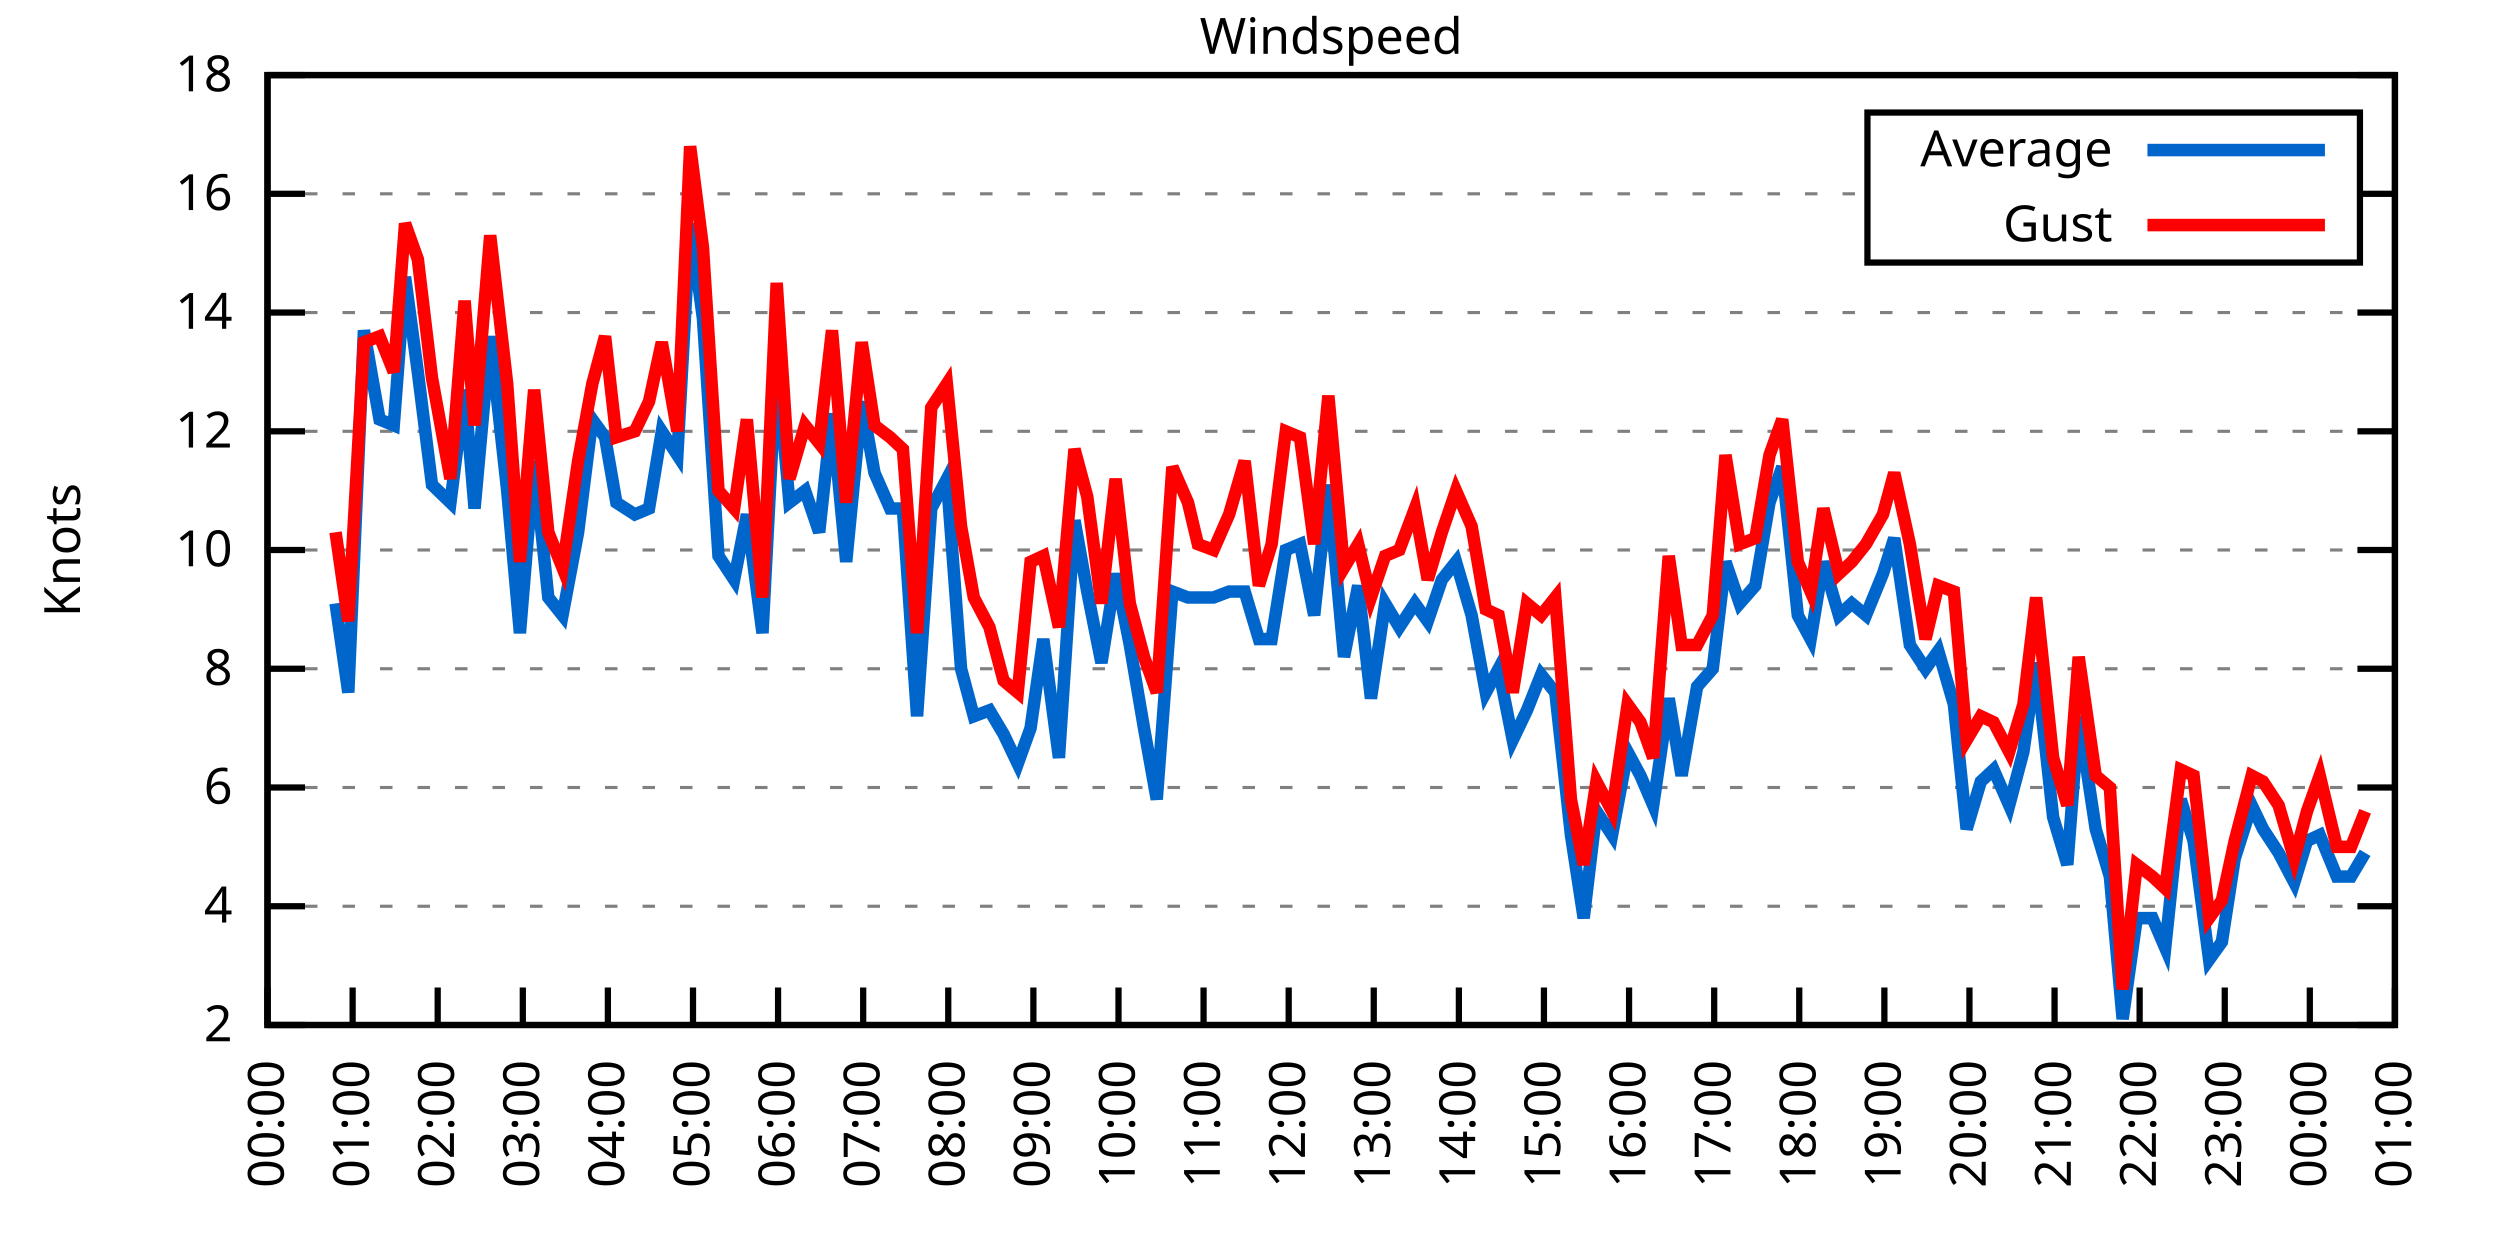
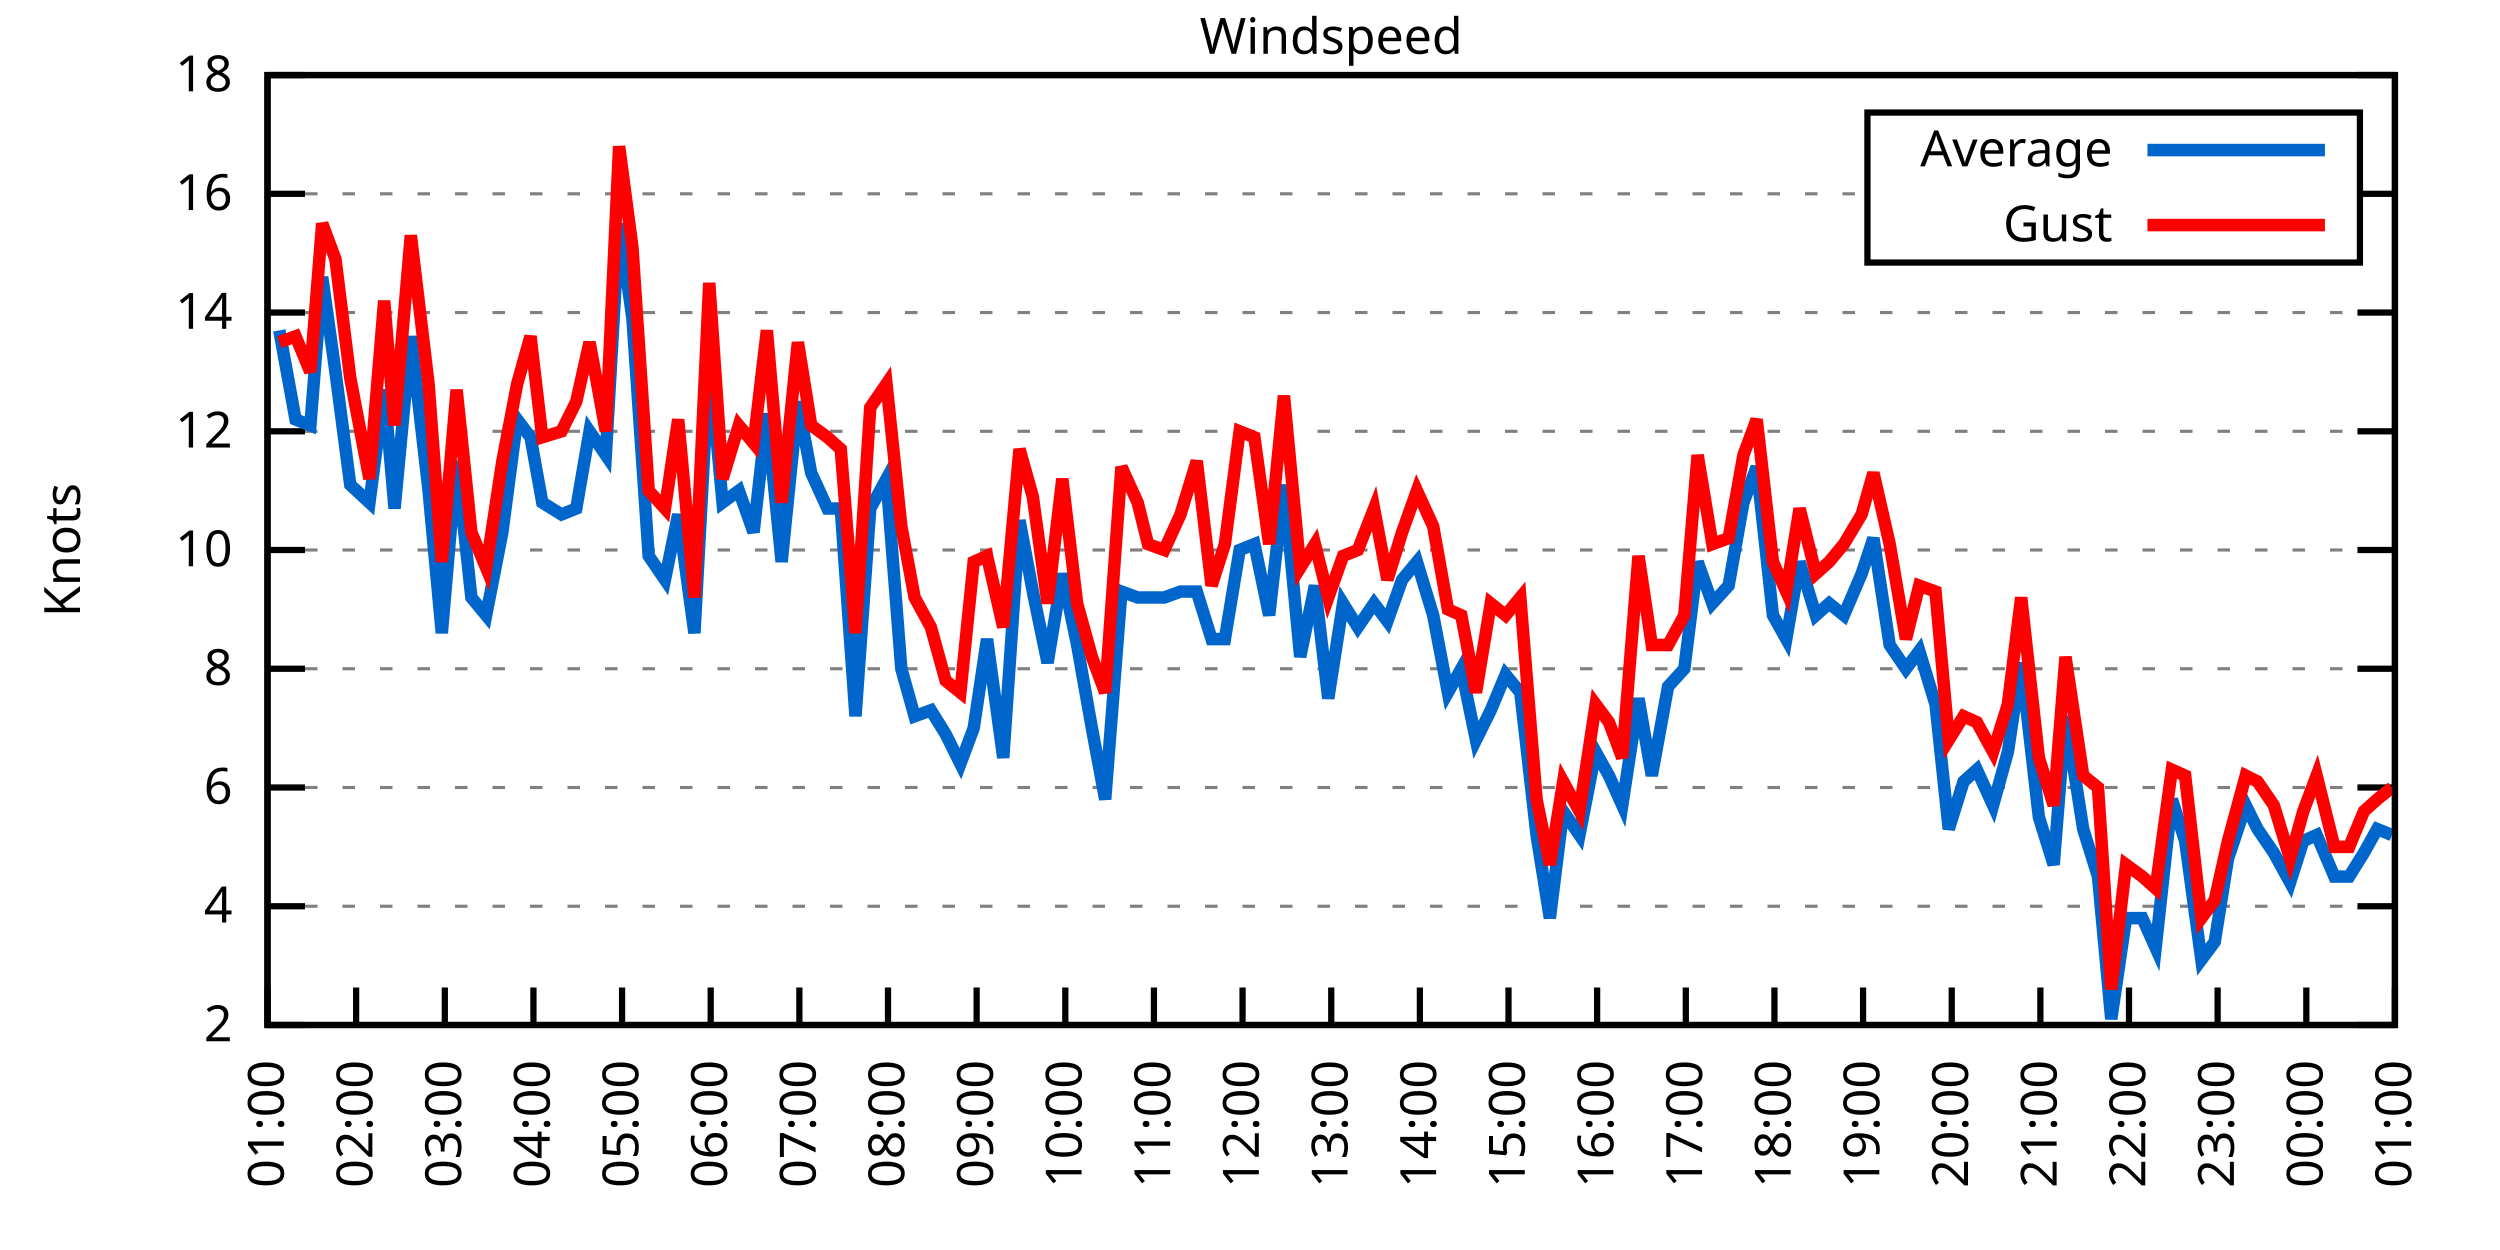
<svg xmlns="http://www.w3.org/2000/svg" xmlns:xlink="http://www.w3.org/1999/xlink" width="400" height="200" viewBox="0 0 400 200">
  <g id="gnuplot_canvas">
    <rect x="0" y="0" width="400" height="200" fill="none" />
    <defs>
      <circle id="gpDot" r="0.5" stroke-width="0.5" stroke="currentColor" />
      <path id="gpPt0" stroke-width="0.333" stroke="currentColor" d="M-1,0 h2 M0,-1 v2" />
      <path id="gpPt1" stroke-width="0.333" stroke="currentColor" d="M-1,-1 L1,1 M1,-1 L-1,1" />
      <path id="gpPt2" stroke-width="0.333" stroke="currentColor" d="M-1,0 L1,0 M0,-1 L0,1 M-1,-1 L1,1 M-1,1 L1,-1" />
      <rect id="gpPt3" stroke-width="0.333" stroke="currentColor" x="-1" y="-1" width="2" height="2" />
      <rect id="gpPt4" stroke-width="0.333" stroke="currentColor" fill="currentColor" x="-1" y="-1" width="2" height="2" />
      <circle id="gpPt5" stroke-width="0.333" stroke="currentColor" cx="0" cy="0" r="1" />
      <use xlink:href="#gpPt5" id="gpPt6" fill="currentColor" stroke="none" />
      <path id="gpPt7" stroke-width="0.333" stroke="currentColor" d="M0,-1.33 L-1.33,0.67 L1.33,0.67 z" />
      <use xlink:href="#gpPt7" id="gpPt8" fill="currentColor" stroke="none" />
      <use xlink:href="#gpPt7" id="gpPt9" stroke="currentColor" transform="rotate(180)" />
      <use xlink:href="#gpPt9" id="gpPt10" fill="currentColor" stroke="none" />
      <use xlink:href="#gpPt3" id="gpPt11" stroke="currentColor" transform="rotate(45)" />
      <use xlink:href="#gpPt11" id="gpPt12" fill="currentColor" stroke="none" />
      <path id="gpPt13" stroke-width="0.333" stroke="currentColor" d="M0,1.330 L1.265,0.411 L0.782,-1.067 L-0.782,-1.076 L-1.265,0.411 z" />
      <use xlink:href="#gpPt13" id="gpPt14" fill="currentColor" stroke="none" />
      <filter id="textbox" filterUnits="objectBoundingBox" x="0" y="0" height="1" width="1">
        <feFlood flood-color="white" flood-opacity="1" result="bgnd" />
        <feComposite in="SourceGraphic" in2="bgnd" operator="atop" />
      </filter>
      <filter id="greybox" filterUnits="objectBoundingBox" x="0" y="0" height="1" width="1">
        <feFlood flood-color="lightgrey" flood-opacity="1" result="grey" />
        <feComposite in="SourceGraphic" in2="grey" operator="atop" />
      </filter>
    </defs>
    <g fill="none" color="white" stroke="currentColor" stroke-width="1.00" stroke-linecap="butt" stroke-linejoin="miter">
</g>
    <g fill="none" color="black" stroke="currentColor" stroke-width="1.00" stroke-linecap="butt" stroke-linejoin="miter">
      <g stroke="none" shape-rendering="crispEdges">
        <polygon fill="rgb(255, 255, 255)" points="42.80,164.00 383.18,164.00 383.18,12.02 42.80,12.02 " />
      </g>
    </g>
    <g fill="none" color="black" stroke="currentColor" stroke-width="1.00" stroke-linecap="butt" stroke-linejoin="miter">
</g>
    <g fill="none" color="black" stroke="black" stroke-width="0.50" stroke-linecap="butt" stroke-linejoin="miter">
</g>
    <g fill="none" color="gray" stroke="currentColor" stroke-width="0.50" stroke-linecap="butt" stroke-linejoin="miter">
      <path stroke="gray" stroke-dasharray="2,4" class="gridline" d="M42.80,164.00 L383.19,164.00  " />
    </g>
    <g fill="none" color="gray" stroke="gray" stroke-width="1.00" stroke-linecap="butt" stroke-linejoin="miter">
</g>
    <g fill="none" color="black" stroke="currentColor" stroke-width="1.00" stroke-linecap="butt" stroke-linejoin="miter">
      <path stroke="black" d="M42.80,164.00 L48.80,164.00 M383.19,164.00 L377.19,164.00  " />
      <g transform="translate(37.20,166.60)" stroke="none" fill="black" font-family="Sans" font-size="8.00" text-anchor="end">
        <text>
          <tspan font-family="Sans"> 2</tspan>
        </text>
      </g>
    </g>
    <g fill="none" color="black" stroke="currentColor" stroke-width="1.00" stroke-linecap="butt" stroke-linejoin="miter">
</g>
    <g fill="none" color="black" stroke="black" stroke-width="0.50" stroke-linecap="butt" stroke-linejoin="miter">
</g>
    <g fill="none" color="gray" stroke="currentColor" stroke-width="0.50" stroke-linecap="butt" stroke-linejoin="miter">
      <path stroke="gray" stroke-dasharray="2,4" class="gridline" d="M42.80,145.00 L383.19,145.00  " />
    </g>
    <g fill="none" color="gray" stroke="gray" stroke-width="1.00" stroke-linecap="butt" stroke-linejoin="miter">
</g>
    <g fill="none" color="black" stroke="currentColor" stroke-width="1.00" stroke-linecap="butt" stroke-linejoin="miter">
      <path stroke="black" d="M42.80,145.00 L48.80,145.00 M383.19,145.00 L377.19,145.00  " />
      <g transform="translate(37.20,147.60)" stroke="none" fill="black" font-family="Sans" font-size="8.00" text-anchor="end">
        <text>
          <tspan font-family="Sans"> 4</tspan>
        </text>
      </g>
    </g>
    <g fill="none" color="black" stroke="currentColor" stroke-width="1.00" stroke-linecap="butt" stroke-linejoin="miter">
</g>
    <g fill="none" color="black" stroke="black" stroke-width="0.50" stroke-linecap="butt" stroke-linejoin="miter">
</g>
    <g fill="none" color="gray" stroke="currentColor" stroke-width="0.50" stroke-linecap="butt" stroke-linejoin="miter">
      <path stroke="gray" stroke-dasharray="2,4" class="gridline" d="M42.80,126.00 L383.19,126.00  " />
    </g>
    <g fill="none" color="gray" stroke="gray" stroke-width="1.00" stroke-linecap="butt" stroke-linejoin="miter">
</g>
    <g fill="none" color="black" stroke="currentColor" stroke-width="1.00" stroke-linecap="butt" stroke-linejoin="miter">
      <path stroke="black" d="M42.80,126.00 L48.80,126.00 M383.19,126.00 L377.19,126.00  " />
      <g transform="translate(37.20,128.60)" stroke="none" fill="black" font-family="Sans" font-size="8.00" text-anchor="end">
        <text>
          <tspan font-family="Sans"> 6</tspan>
        </text>
      </g>
    </g>
    <g fill="none" color="black" stroke="currentColor" stroke-width="1.00" stroke-linecap="butt" stroke-linejoin="miter">
</g>
    <g fill="none" color="black" stroke="black" stroke-width="0.50" stroke-linecap="butt" stroke-linejoin="miter">
</g>
    <g fill="none" color="gray" stroke="currentColor" stroke-width="0.50" stroke-linecap="butt" stroke-linejoin="miter">
      <path stroke="gray" stroke-dasharray="2,4" class="gridline" d="M42.80,107.00 L383.19,107.00  " />
    </g>
    <g fill="none" color="gray" stroke="gray" stroke-width="1.00" stroke-linecap="butt" stroke-linejoin="miter">
</g>
    <g fill="none" color="black" stroke="currentColor" stroke-width="1.00" stroke-linecap="butt" stroke-linejoin="miter">
      <path stroke="black" d="M42.80,107.00 L48.80,107.00 M383.19,107.00 L377.19,107.00  " />
      <g transform="translate(37.20,109.60)" stroke="none" fill="black" font-family="Sans" font-size="8.00" text-anchor="end">
        <text>
          <tspan font-family="Sans"> 8</tspan>
        </text>
      </g>
    </g>
    <g fill="none" color="black" stroke="currentColor" stroke-width="1.00" stroke-linecap="butt" stroke-linejoin="miter">
</g>
    <g fill="none" color="black" stroke="black" stroke-width="0.50" stroke-linecap="butt" stroke-linejoin="miter">
</g>
    <g fill="none" color="gray" stroke="currentColor" stroke-width="0.50" stroke-linecap="butt" stroke-linejoin="miter">
      <path stroke="gray" stroke-dasharray="2,4" class="gridline" d="M42.80,88.00 L383.19,88.00  " />
    </g>
    <g fill="none" color="gray" stroke="gray" stroke-width="1.00" stroke-linecap="butt" stroke-linejoin="miter">
</g>
    <g fill="none" color="black" stroke="currentColor" stroke-width="1.00" stroke-linecap="butt" stroke-linejoin="miter">
      <path stroke="black" d="M42.80,88.00 L48.80,88.00 M383.19,88.00 L377.19,88.00  " />
      <g transform="translate(37.20,90.60)" stroke="none" fill="black" font-family="Sans" font-size="8.00" text-anchor="end">
        <text>
          <tspan font-family="Sans"> 10</tspan>
        </text>
      </g>
    </g>
    <g fill="none" color="black" stroke="currentColor" stroke-width="1.00" stroke-linecap="butt" stroke-linejoin="miter">
</g>
    <g fill="none" color="black" stroke="black" stroke-width="0.50" stroke-linecap="butt" stroke-linejoin="miter">
</g>
    <g fill="none" color="gray" stroke="currentColor" stroke-width="0.50" stroke-linecap="butt" stroke-linejoin="miter">
      <path stroke="gray" stroke-dasharray="2,4" class="gridline" d="M42.80,69.01 L383.19,69.01  " />
    </g>
    <g fill="none" color="gray" stroke="gray" stroke-width="1.00" stroke-linecap="butt" stroke-linejoin="miter">
</g>
    <g fill="none" color="black" stroke="currentColor" stroke-width="1.00" stroke-linecap="butt" stroke-linejoin="miter">
      <path stroke="black" d="M42.80,69.01 L48.80,69.01 M383.19,69.01 L377.19,69.01  " />
      <g transform="translate(37.20,71.61)" stroke="none" fill="black" font-family="Sans" font-size="8.00" text-anchor="end">
        <text>
          <tspan font-family="Sans"> 12</tspan>
        </text>
      </g>
    </g>
    <g fill="none" color="black" stroke="currentColor" stroke-width="1.00" stroke-linecap="butt" stroke-linejoin="miter">
</g>
    <g fill="none" color="black" stroke="black" stroke-width="0.50" stroke-linecap="butt" stroke-linejoin="miter">
</g>
    <g fill="none" color="gray" stroke="currentColor" stroke-width="0.50" stroke-linecap="butt" stroke-linejoin="miter">
      <path stroke="gray" stroke-dasharray="2,4" class="gridline" d="M42.80,50.01 L383.19,50.01  " />
    </g>
    <g fill="none" color="gray" stroke="gray" stroke-width="1.00" stroke-linecap="butt" stroke-linejoin="miter">
</g>
    <g fill="none" color="black" stroke="currentColor" stroke-width="1.00" stroke-linecap="butt" stroke-linejoin="miter">
      <path stroke="black" d="M42.80,50.01 L48.80,50.01 M383.19,50.01 L377.19,50.01  " />
      <g transform="translate(37.20,52.61)" stroke="none" fill="black" font-family="Sans" font-size="8.00" text-anchor="end">
        <text>
          <tspan font-family="Sans"> 14</tspan>
        </text>
      </g>
    </g>
    <g fill="none" color="black" stroke="currentColor" stroke-width="1.00" stroke-linecap="butt" stroke-linejoin="miter">
</g>
    <g fill="none" color="black" stroke="black" stroke-width="0.50" stroke-linecap="butt" stroke-linejoin="miter">
</g>
    <g fill="none" color="gray" stroke="currentColor" stroke-width="0.50" stroke-linecap="butt" stroke-linejoin="miter">
      <path stroke="gray" stroke-dasharray="2,4" class="gridline" d="M42.80,31.01 L298.79,31.01 M377.59,31.01 L383.19,31.01  " />
    </g>
    <g fill="none" color="gray" stroke="gray" stroke-width="1.00" stroke-linecap="butt" stroke-linejoin="miter">
</g>
    <g fill="none" color="black" stroke="currentColor" stroke-width="1.00" stroke-linecap="butt" stroke-linejoin="miter">
      <path stroke="black" d="M42.80,31.01 L48.80,31.01 M383.19,31.01 L377.19,31.01  " />
      <g transform="translate(37.20,33.61)" stroke="none" fill="black" font-family="Sans" font-size="8.00" text-anchor="end">
        <text>
          <tspan font-family="Sans"> 16</tspan>
        </text>
      </g>
    </g>
    <g fill="none" color="black" stroke="currentColor" stroke-width="1.00" stroke-linecap="butt" stroke-linejoin="miter">
</g>
    <g fill="none" color="black" stroke="black" stroke-width="0.50" stroke-linecap="butt" stroke-linejoin="miter">
</g>
    <g fill="none" color="gray" stroke="currentColor" stroke-width="0.50" stroke-linecap="butt" stroke-linejoin="miter">
      <path stroke="gray" stroke-dasharray="2,4" class="gridline" d="M42.80,12.01 L383.19,12.01  " />
    </g>
    <g fill="none" color="gray" stroke="gray" stroke-width="1.00" stroke-linecap="butt" stroke-linejoin="miter">
</g>
    <g fill="none" color="black" stroke="currentColor" stroke-width="1.00" stroke-linecap="butt" stroke-linejoin="miter">
      <path stroke="black" d="M42.80,12.01 L48.80,12.01 M383.19,12.01 L377.19,12.01  " />
      <g transform="translate(37.20,14.61)" stroke="none" fill="black" font-family="Sans" font-size="8.00" text-anchor="end">
        <text>
          <tspan font-family="Sans"> 18</tspan>
        </text>
      </g>
    </g>
    <g fill="none" color="black" stroke="currentColor" stroke-width="1.00" stroke-linecap="butt" stroke-linejoin="miter">
      <path stroke="black" d="M42.80,164.00 L42.80,158.00  " />
      <g transform="translate(45.40,169.60) rotate(270.00)" stroke="none" fill="black" font-family="Sans" font-size="8.00" text-anchor="end">
        <text>
-           <tspan font-family="Sans">00:00</tspan>
-         </text>
-       </g>
-     </g>
-     <g fill="none" color="black" stroke="currentColor" stroke-width="1.00" stroke-linecap="butt" stroke-linejoin="miter">
-       <path stroke="black" d="M56.42,164.00 L56.42,158.00  " />
-       <g transform="translate(59.02,169.60) rotate(270.00)" stroke="none" fill="black" font-family="Sans" font-size="8.00" text-anchor="end">
-         <text>
          <tspan font-family="Sans">01:00</tspan>
        </text>
      </g>
    </g>
    <g fill="none" color="black" stroke="currentColor" stroke-width="1.00" stroke-linecap="butt" stroke-linejoin="miter">
-       <path stroke="black" d="M70.03,164.00 L70.03,158.00  " />
-       <g transform="translate(72.63,169.60) rotate(270.00)" stroke="none" fill="black" font-family="Sans" font-size="8.00" text-anchor="end">
+       <path stroke="black" d="M56.98,164.00 L56.98,158.00  " />
+       <g transform="translate(59.58,169.60) rotate(270.00)" stroke="none" fill="black" font-family="Sans" font-size="8.00" text-anchor="end">
        <text>
          <tspan font-family="Sans">02:00</tspan>
        </text>
      </g>
    </g>
    <g fill="none" color="black" stroke="currentColor" stroke-width="1.00" stroke-linecap="butt" stroke-linejoin="miter">
-       <path stroke="black" d="M83.65,164.00 L83.65,158.00  " />
-       <g transform="translate(86.25,169.60) rotate(270.00)" stroke="none" fill="black" font-family="Sans" font-size="8.00" text-anchor="end">
+       <path stroke="black" d="M71.17,164.00 L71.17,158.00  " />
+       <g transform="translate(73.77,169.60) rotate(270.00)" stroke="none" fill="black" font-family="Sans" font-size="8.00" text-anchor="end">
        <text>
          <tspan font-family="Sans">03:00</tspan>
        </text>
      </g>
    </g>
    <g fill="none" color="black" stroke="currentColor" stroke-width="1.00" stroke-linecap="butt" stroke-linejoin="miter">
-       <path stroke="black" d="M97.26,164.00 L97.26,158.00  " />
-       <g transform="translate(99.86,169.60) rotate(270.00)" stroke="none" fill="black" font-family="Sans" font-size="8.00" text-anchor="end">
+       <path stroke="black" d="M85.35,164.00 L85.35,158.00  " />
+       <g transform="translate(87.95,169.60) rotate(270.00)" stroke="none" fill="black" font-family="Sans" font-size="8.00" text-anchor="end">
        <text>
          <tspan font-family="Sans">04:00</tspan>
        </text>
      </g>
    </g>
    <g fill="none" color="black" stroke="currentColor" stroke-width="1.00" stroke-linecap="butt" stroke-linejoin="miter">
-       <path stroke="black" d="M110.88,164.00 L110.88,158.00  " />
-       <g transform="translate(113.48,169.60) rotate(270.00)" stroke="none" fill="black" font-family="Sans" font-size="8.00" text-anchor="end">
+       <path stroke="black" d="M99.53,164.00 L99.53,158.00  " />
+       <g transform="translate(102.13,169.60) rotate(270.00)" stroke="none" fill="black" font-family="Sans" font-size="8.00" text-anchor="end">
        <text>
          <tspan font-family="Sans">05:00</tspan>
        </text>
      </g>
    </g>
    <g fill="none" color="black" stroke="currentColor" stroke-width="1.00" stroke-linecap="butt" stroke-linejoin="miter">
-       <path stroke="black" d="M124.49,164.00 L124.49,158.00  " />
-       <g transform="translate(127.09,169.60) rotate(270.00)" stroke="none" fill="black" font-family="Sans" font-size="8.00" text-anchor="end">
+       <path stroke="black" d="M113.71,164.00 L113.71,158.00  " />
+       <g transform="translate(116.31,169.60) rotate(270.00)" stroke="none" fill="black" font-family="Sans" font-size="8.00" text-anchor="end">
        <text>
          <tspan font-family="Sans">06:00</tspan>
        </text>
      </g>
    </g>
    <g fill="none" color="black" stroke="currentColor" stroke-width="1.00" stroke-linecap="butt" stroke-linejoin="miter">
-       <path stroke="black" d="M138.11,164.00 L138.11,158.00  " />
-       <g transform="translate(140.71,169.60) rotate(270.00)" stroke="none" fill="black" font-family="Sans" font-size="8.00" text-anchor="end">
+       <path stroke="black" d="M127.90,164.00 L127.90,158.00  " />
+       <g transform="translate(130.50,169.60) rotate(270.00)" stroke="none" fill="black" font-family="Sans" font-size="8.00" text-anchor="end">
        <text>
          <tspan font-family="Sans">07:00</tspan>
        </text>
      </g>
    </g>
    <g fill="none" color="black" stroke="currentColor" stroke-width="1.00" stroke-linecap="butt" stroke-linejoin="miter">
-       <path stroke="black" d="M151.72,164.00 L151.72,158.00  " />
-       <g transform="translate(154.32,169.60) rotate(270.00)" stroke="none" fill="black" font-family="Sans" font-size="8.00" text-anchor="end">
+       <path stroke="black" d="M142.08,164.00 L142.08,158.00  " />
+       <g transform="translate(144.68,169.60) rotate(270.00)" stroke="none" fill="black" font-family="Sans" font-size="8.00" text-anchor="end">
        <text>
          <tspan font-family="Sans">08:00</tspan>
        </text>
      </g>
    </g>
    <g fill="none" color="black" stroke="currentColor" stroke-width="1.00" stroke-linecap="butt" stroke-linejoin="miter">
-       <path stroke="black" d="M165.34,164.00 L165.34,158.00  " />
-       <g transform="translate(167.94,169.60) rotate(270.00)" stroke="none" fill="black" font-family="Sans" font-size="8.00" text-anchor="end">
+       <path stroke="black" d="M156.26,164.00 L156.26,158.00  " />
+       <g transform="translate(158.86,169.60) rotate(270.00)" stroke="none" fill="black" font-family="Sans" font-size="8.00" text-anchor="end">
        <text>
          <tspan font-family="Sans">09:00</tspan>
        </text>
      </g>
    </g>
    <g fill="none" color="black" stroke="currentColor" stroke-width="1.00" stroke-linecap="butt" stroke-linejoin="miter">
-       <path stroke="black" d="M178.96,164.00 L178.96,158.00  " />
-       <g transform="translate(181.56,169.60) rotate(270.00)" stroke="none" fill="black" font-family="Sans" font-size="8.00" text-anchor="end">
+       <path stroke="black" d="M170.45,164.00 L170.45,158.00  " />
+       <g transform="translate(173.05,169.60) rotate(270.00)" stroke="none" fill="black" font-family="Sans" font-size="8.00" text-anchor="end">
        <text>
          <tspan font-family="Sans">10:00</tspan>
        </text>
      </g>
    </g>
    <g fill="none" color="black" stroke="currentColor" stroke-width="1.00" stroke-linecap="butt" stroke-linejoin="miter">
-       <path stroke="black" d="M192.57,164.00 L192.57,158.00  " />
-       <g transform="translate(195.17,169.60) rotate(270.00)" stroke="none" fill="black" font-family="Sans" font-size="8.00" text-anchor="end">
+       <path stroke="black" d="M184.63,164.00 L184.63,158.00  " />
+       <g transform="translate(187.23,169.60) rotate(270.00)" stroke="none" fill="black" font-family="Sans" font-size="8.00" text-anchor="end">
        <text>
          <tspan font-family="Sans">11:00</tspan>
        </text>
      </g>
    </g>
    <g fill="none" color="black" stroke="currentColor" stroke-width="1.00" stroke-linecap="butt" stroke-linejoin="miter">
-       <path stroke="black" d="M206.19,164.00 L206.19,158.00  " />
-       <g transform="translate(208.79,169.60) rotate(270.00)" stroke="none" fill="black" font-family="Sans" font-size="8.00" text-anchor="end">
+       <path stroke="black" d="M198.81,164.00 L198.81,158.00  " />
+       <g transform="translate(201.41,169.60) rotate(270.00)" stroke="none" fill="black" font-family="Sans" font-size="8.00" text-anchor="end">
        <text>
          <tspan font-family="Sans">12:00</tspan>
        </text>
      </g>
    </g>
    <g fill="none" color="black" stroke="currentColor" stroke-width="1.00" stroke-linecap="butt" stroke-linejoin="miter">
-       <path stroke="black" d="M219.80,164.00 L219.80,158.00  " />
-       <g transform="translate(222.40,169.60) rotate(270.00)" stroke="none" fill="black" font-family="Sans" font-size="8.00" text-anchor="end">
+       <path stroke="black" d="M213.00,164.00 L213.00,158.00  " />
+       <g transform="translate(215.60,169.60) rotate(270.00)" stroke="none" fill="black" font-family="Sans" font-size="8.00" text-anchor="end">
        <text>
          <tspan font-family="Sans">13:00</tspan>
        </text>
      </g>
    </g>
    <g fill="none" color="black" stroke="currentColor" stroke-width="1.00" stroke-linecap="butt" stroke-linejoin="miter">
-       <path stroke="black" d="M233.42,164.00 L233.42,158.00  " />
-       <g transform="translate(236.02,169.60) rotate(270.00)" stroke="none" fill="black" font-family="Sans" font-size="8.00" text-anchor="end">
+       <path stroke="black" d="M227.18,164.00 L227.18,158.00  " />
+       <g transform="translate(229.78,169.60) rotate(270.00)" stroke="none" fill="black" font-family="Sans" font-size="8.00" text-anchor="end">
        <text>
          <tspan font-family="Sans">14:00</tspan>
        </text>
      </g>
    </g>
    <g fill="none" color="black" stroke="currentColor" stroke-width="1.00" stroke-linecap="butt" stroke-linejoin="miter">
-       <path stroke="black" d="M247.03,164.00 L247.03,158.00  " />
-       <g transform="translate(249.63,169.60) rotate(270.00)" stroke="none" fill="black" font-family="Sans" font-size="8.00" text-anchor="end">
+       <path stroke="black" d="M241.36,164.00 L241.36,158.00  " />
+       <g transform="translate(243.96,169.60) rotate(270.00)" stroke="none" fill="black" font-family="Sans" font-size="8.00" text-anchor="end">
        <text>
          <tspan font-family="Sans">15:00</tspan>
        </text>
      </g>
    </g>
    <g fill="none" color="black" stroke="currentColor" stroke-width="1.00" stroke-linecap="butt" stroke-linejoin="miter">
-       <path stroke="black" d="M260.65,164.00 L260.65,158.00  " />
-       <g transform="translate(263.25,169.60) rotate(270.00)" stroke="none" fill="black" font-family="Sans" font-size="8.00" text-anchor="end">
+       <path stroke="black" d="M255.54,164.00 L255.54,158.00  " />
+       <g transform="translate(258.14,169.60) rotate(270.00)" stroke="none" fill="black" font-family="Sans" font-size="8.00" text-anchor="end">
        <text>
          <tspan font-family="Sans">16:00</tspan>
        </text>
      </g>
    </g>
    <g fill="none" color="black" stroke="currentColor" stroke-width="1.00" stroke-linecap="butt" stroke-linejoin="miter">
-       <path stroke="black" d="M274.27,164.00 L274.27,158.00  " />
-       <g transform="translate(276.87,169.60) rotate(270.00)" stroke="none" fill="black" font-family="Sans" font-size="8.00" text-anchor="end">
+       <path stroke="black" d="M269.73,164.00 L269.73,158.00  " />
+       <g transform="translate(272.33,169.60) rotate(270.00)" stroke="none" fill="black" font-family="Sans" font-size="8.00" text-anchor="end">
        <text>
          <tspan font-family="Sans">17:00</tspan>
        </text>
      </g>
    </g>
    <g fill="none" color="black" stroke="currentColor" stroke-width="1.00" stroke-linecap="butt" stroke-linejoin="miter">
-       <path stroke="black" d="M287.88,164.00 L287.88,158.00  " />
-       <g transform="translate(290.48,169.60) rotate(270.00)" stroke="none" fill="black" font-family="Sans" font-size="8.00" text-anchor="end">
+       <path stroke="black" d="M283.91,164.00 L283.91,158.00  " />
+       <g transform="translate(286.51,169.60) rotate(270.00)" stroke="none" fill="black" font-family="Sans" font-size="8.00" text-anchor="end">
        <text>
          <tspan font-family="Sans">18:00</tspan>
        </text>
      </g>
    </g>
    <g fill="none" color="black" stroke="currentColor" stroke-width="1.00" stroke-linecap="butt" stroke-linejoin="miter">
-       <path stroke="black" d="M301.50,164.00 L301.50,158.00  " />
-       <g transform="translate(304.10,169.60) rotate(270.00)" stroke="none" fill="black" font-family="Sans" font-size="8.00" text-anchor="end">
+       <path stroke="black" d="M298.09,164.00 L298.09,158.00  " />
+       <g transform="translate(300.69,169.60) rotate(270.00)" stroke="none" fill="black" font-family="Sans" font-size="8.00" text-anchor="end">
        <text>
          <tspan font-family="Sans">19:00</tspan>
        </text>
      </g>
    </g>
    <g fill="none" color="black" stroke="currentColor" stroke-width="1.00" stroke-linecap="butt" stroke-linejoin="miter">
-       <path stroke="black" d="M315.11,164.00 L315.11,158.00  " />
-       <g transform="translate(317.71,169.60) rotate(270.00)" stroke="none" fill="black" font-family="Sans" font-size="8.00" text-anchor="end">
+       <path stroke="black" d="M312.28,164.00 L312.28,158.00  " />
+       <g transform="translate(314.88,169.60) rotate(270.00)" stroke="none" fill="black" font-family="Sans" font-size="8.00" text-anchor="end">
        <text>
          <tspan font-family="Sans">20:00</tspan>
        </text>
      </g>
    </g>
    <g fill="none" color="black" stroke="currentColor" stroke-width="1.00" stroke-linecap="butt" stroke-linejoin="miter">
-       <path stroke="black" d="M328.73,164.00 L328.73,158.00  " />
-       <g transform="translate(331.33,169.60) rotate(270.00)" stroke="none" fill="black" font-family="Sans" font-size="8.00" text-anchor="end">
+       <path stroke="black" d="M326.46,164.00 L326.46,158.00  " />
+       <g transform="translate(329.06,169.60) rotate(270.00)" stroke="none" fill="black" font-family="Sans" font-size="8.00" text-anchor="end">
        <text>
          <tspan font-family="Sans">21:00</tspan>
        </text>
      </g>
    </g>
    <g fill="none" color="black" stroke="currentColor" stroke-width="1.00" stroke-linecap="butt" stroke-linejoin="miter">
-       <path stroke="black" d="M342.34,164.00 L342.34,158.00  " />
-       <g transform="translate(344.94,169.60) rotate(270.00)" stroke="none" fill="black" font-family="Sans" font-size="8.00" text-anchor="end">
+       <path stroke="black" d="M340.64,164.00 L340.64,158.00  " />
+       <g transform="translate(343.24,169.60) rotate(270.00)" stroke="none" fill="black" font-family="Sans" font-size="8.00" text-anchor="end">
        <text>
          <tspan font-family="Sans">22:00</tspan>
        </text>
      </g>
    </g>
    <g fill="none" color="black" stroke="currentColor" stroke-width="1.00" stroke-linecap="butt" stroke-linejoin="miter">
-       <path stroke="black" d="M355.96,164.00 L355.96,158.00  " />
-       <g transform="translate(358.56,169.60) rotate(270.00)" stroke="none" fill="black" font-family="Sans" font-size="8.00" text-anchor="end">
+       <path stroke="black" d="M354.82,164.00 L354.82,158.00  " />
+       <g transform="translate(357.42,169.60) rotate(270.00)" stroke="none" fill="black" font-family="Sans" font-size="8.00" text-anchor="end">
        <text>
          <tspan font-family="Sans">23:00</tspan>
        </text>
      </g>
    </g>
    <g fill="none" color="black" stroke="currentColor" stroke-width="1.00" stroke-linecap="butt" stroke-linejoin="miter">
-       <path stroke="black" d="M369.57,164.00 L369.57,158.00  " />
-       <g transform="translate(372.17,169.60) rotate(270.00)" stroke="none" fill="black" font-family="Sans" font-size="8.00" text-anchor="end">
+       <path stroke="black" d="M369.01,164.00 L369.01,158.00  " />
+       <g transform="translate(371.61,169.60) rotate(270.00)" stroke="none" fill="black" font-family="Sans" font-size="8.00" text-anchor="end">
        <text>
          <tspan font-family="Sans">00:00</tspan>
        </text>
      </g>
    </g>
    <g fill="none" color="black" stroke="currentColor" stroke-width="1.00" stroke-linecap="butt" stroke-linejoin="miter">
      <path stroke="black" d="M383.19,164.00 L383.19,158.00  " />
      <g transform="translate(385.79,169.60) rotate(270.00)" stroke="none" fill="black" font-family="Sans" font-size="8.00" text-anchor="end">
        <text>
          <tspan font-family="Sans">01:00</tspan>
        </text>
      </g>
    </g>
    <g fill="none" color="black" stroke="currentColor" stroke-width="1.00" stroke-linecap="butt" stroke-linejoin="miter">
</g>
    <g fill="none" color="black" stroke="currentColor" stroke-width="1.00" stroke-linecap="butt" stroke-linejoin="miter">
      <path stroke="black" d="M42.80,12.01 L42.80,164.00 L383.19,164.00 L383.19,12.01 L42.80,12.01 Z  " />
    </g>
    <g fill="none" color="black" stroke="currentColor" stroke-width="1.00" stroke-linecap="butt" stroke-linejoin="miter">
</g>
    <g fill="none" color="black" stroke="currentColor" stroke-width="1.00" stroke-linecap="butt" stroke-linejoin="miter">
      <path stroke="black" d="M298.79,42.01 L298.79,18.01 L377.59,18.01 L377.59,42.01 L298.79,42.01 Z  " />
    </g>
    <g id="Windspeed_plot_1">
      <g fill="none" color="white" stroke="black" stroke-width="2.00" stroke-linecap="butt" stroke-linejoin="miter">
</g>
      <g fill="none" color="black" stroke="currentColor" stroke-width="2.00" stroke-linecap="butt" stroke-linejoin="miter">
        <g transform="translate(337.99,26.61)" stroke="none" fill="black" font-family="Sans" font-size="8.00" text-anchor="end">
          <text>
            <tspan font-family="Sans">Average</tspan>
          </text>
        </g>
      </g>
      <g fill="none" color="black" stroke="currentColor" stroke-width="2.00" stroke-linecap="butt" stroke-linejoin="miter">
-         <path stroke="rgb(  0, 102, 204)" d="M343.59,24.01 L371.99,24.01 M53.69,96.55 L55.73,110.80 L58.23,52.86 L60.73,67.11 L63.00,68.06 L64.81,44.31   L66.85,59.51 L69.12,77.56 L72.07,80.41 L74.34,62.36 L75.93,81.36 L78.43,53.81 L81.15,78.51 L83.19,101.30   L85.46,73.76 L87.73,95.60 L90.00,98.45 L92.50,85.16 L94.77,67.11 L96.81,69.96 L98.62,80.41 L101.57,82.31   L103.84,81.36 L105.89,69.01 L108.38,72.81 L110.42,35.76 L112.47,50.96 L114.96,88.95 L117.46,92.75 L119.50,82.31   L122.00,101.30 L124.27,57.61 L126.31,80.41 L128.81,78.51 L131.07,85.16 L133.12,66.16 L135.39,89.90 L137.88,64.26   L139.92,75.66 L142.42,81.36 L144.46,81.36 L146.73,114.60 L149.00,81.36 L151.50,76.61 L153.77,107.00 L155.81,114.60   L158.31,113.65 L160.57,117.45 L162.84,122.20 L164.89,116.50 L166.93,102.25 L169.43,121.25 L171.92,83.26 L173.96,94.65   L176.23,106.05 L178.50,91.80 L180.77,103.20 L183.04,116.50 L185.08,127.90 L187.58,94.65 L190.08,95.60 L191.66,95.60   L194.16,95.60 L196.66,94.65 L199.15,94.65 L201.42,102.25 L203.46,102.25 L205.73,88.00 L208.00,87.06 L210.27,98.45   L212.54,77.56 L215.04,105.10 L217.31,93.70 L219.35,111.75 L221.62,96.55 L223.89,100.35 L226.38,96.55 L228.43,99.40   L230.70,92.75 L232.96,89.90 L235.46,98.45 L237.73,110.80 L239.77,107.00 L242.04,118.40 L244.31,113.65 L246.58,107.95   L248.85,110.80 L251.35,133.60 L253.39,146.90 L255.43,129.80 L257.93,133.60 L260.42,120.30 L262.47,124.10 L264.51,128.85   L267.00,111.75 L269.05,124.10 L271.54,109.85 L274.04,107.00 L276.08,89.90 L278.35,96.55 L280.85,93.70 L283.12,80.41   L285.16,74.71 L287.65,98.45 L289.70,102.25 L291.74,89.90 L294.23,98.45 L296.28,96.55 L298.55,98.45 L301.27,91.80   L303.08,86.11 L305.58,103.20 L308.08,107.00 L310.12,104.15 L312.62,112.70 L314.66,132.65 L316.93,125.05 L318.97,123.15   L321.47,128.85 L323.74,120.30 L325.78,106.05 L328.50,130.75 L330.77,138.35 L332.59,114.60 L335.31,132.65 L337.58,140.25   L339.62,163.05 L341.89,146.90 L344.39,146.90 L346.43,151.65 L348.92,127.90 L350.97,134.55 L353.46,153.55 L355.50,150.70   L357.55,137.40 L360.27,128.85 L362.09,132.65 L364.58,136.45 L367.08,141.20 L369.12,134.55 L371.16,133.60 L373.89,140.25   L376.16,140.25 L378.42,136.45  " />
+         <path stroke="rgb(  0, 102, 204)" d="M343.59,24.01 L371.99,24.01 M44.69,52.86 L47.29,67.11 L49.66,68.06 L51.55,44.31 L53.67,59.51 L56.04,77.56   L59.11,80.41 L61.47,62.36 L63.13,81.36 L65.73,53.81 L68.57,78.51 L70.69,101.30 L73.06,73.76 L75.42,95.60   L77.78,98.45 L80.38,85.16 L82.75,67.11 L84.88,69.96 L86.77,80.41 L89.84,82.31 L92.20,81.36 L94.33,69.01   L96.93,72.81 L99.06,35.76 L101.19,50.96 L103.79,88.95 L106.39,92.75 L108.51,82.31 L111.11,101.30 L113.48,57.61   L115.61,80.41 L118.21,78.51 L120.57,85.16 L122.70,66.16 L125.06,89.90 L127.66,64.26 L129.79,75.66 L132.39,81.36   L134.52,81.36 L136.88,114.60 L139.24,81.36 L141.84,76.61 L144.21,107.00 L146.34,114.60 L148.94,113.65 L151.30,117.45   L153.66,122.20 L155.79,116.50 L157.92,102.25 L160.52,121.25 L163.12,83.26 L165.25,94.65 L167.61,106.05 L169.97,91.80   L172.34,103.20 L174.70,116.50 L176.83,127.90 L179.43,94.65 L182.03,95.60 L183.68,95.60 L186.28,95.60 L188.88,94.65   L191.48,94.65 L193.85,102.25 L195.98,102.25 L198.34,88.00 L200.70,87.06 L203.07,98.45 L205.43,77.56 L208.03,105.10   L210.39,93.70 L212.52,111.75 L214.89,96.55 L217.25,100.35 L219.85,96.55 L221.98,99.40 L224.34,92.75 L226.71,89.90   L229.31,98.45 L231.67,110.80 L233.80,107.00 L236.16,118.40 L238.52,113.65 L240.89,107.95 L243.25,110.80 L245.85,133.60   L247.98,146.90 L250.11,129.80 L252.71,133.60 L255.31,120.30 L257.43,124.10 L259.56,128.85 L262.16,111.75 L264.29,124.10   L266.89,109.85 L269.49,107.00 L271.62,89.90 L273.98,96.55 L276.58,93.70 L278.95,80.41 L281.07,74.71 L283.67,98.45   L285.80,102.25 L287.93,89.90 L290.53,98.45 L292.66,96.55 L295.02,98.45 L297.86,91.80 L299.75,86.11 L302.35,103.20   L304.95,107.00 L307.08,104.15 L309.68,112.70 L311.80,132.65 L314.17,125.05 L316.29,123.15 L318.89,128.85 L321.26,120.30   L323.39,106.05 L326.22,130.75 L328.59,138.35 L330.48,114.60 L333.31,132.65 L335.68,140.25 L337.80,163.05 L340.17,146.90   L342.77,146.90 L344.90,151.65 L347.50,127.90 L349.62,134.55 L352.22,153.55 L354.35,150.70 L356.48,137.40 L359.32,128.85   L361.21,132.65 L363.81,136.45 L366.41,141.20 L368.53,134.55 L370.66,133.60 L373.50,140.25 L375.86,140.25 L378.23,136.45   L380.35,132.65 L382.72,133.60  " />
      </g>
    </g>
    <g id="Windspeed_plot_2">
      <g fill="none" color="black" stroke="currentColor" stroke-width="2.00" stroke-linecap="butt" stroke-linejoin="miter">
        <g transform="translate(337.99,38.61)" stroke="none" fill="black" font-family="Sans" font-size="8.00" text-anchor="end">
          <text>
            <tspan font-family="Sans">Gust</tspan>
          </text>
        </g>
      </g>
      <g fill="none" color="black" stroke="currentColor" stroke-width="2.00" stroke-linecap="butt" stroke-linejoin="miter">
-         <path stroke="rgb(255,   0,   0)" d="M343.59,36.01 L371.99,36.01 M53.69,85.16 L55.73,99.40 L58.23,54.76 L60.73,53.81 L63.00,59.51 L64.81,35.76   L66.85,41.46 L69.12,60.46 L72.07,76.61 L74.34,48.11 L75.93,68.06 L78.43,37.66 L81.15,61.41 L83.19,89.90   L85.46,62.36 L87.73,85.16 L90.00,90.85 L92.50,73.76 L94.77,61.41 L96.81,53.81 L98.62,69.96 L101.57,69.01   L103.84,64.26 L105.89,54.76 L108.38,69.01 L110.42,23.41 L112.47,39.56 L114.96,78.51 L117.46,81.36 L119.50,67.11   L122.00,95.60 L124.27,45.26 L126.31,76.61 L128.81,68.06 L131.07,70.91 L133.12,52.86 L135.39,80.41 L137.88,54.76   L139.92,68.06 L142.42,69.96 L144.46,71.86 L146.73,101.30 L149.00,65.21 L151.50,61.41 L153.77,84.21 L155.81,95.60   L158.31,100.35 L160.57,108.90 L162.84,110.80 L164.89,89.90 L166.93,88.95 L169.43,100.35 L171.92,71.86 L173.96,79.46   L176.23,96.55 L178.50,76.61 L180.77,96.55 L183.04,105.10 L185.08,110.80 L187.58,74.71 L190.08,80.41 L191.66,87.06   L194.16,88.00 L196.66,82.31 L199.15,73.76 L201.42,93.70 L203.46,87.06 L205.73,69.01 L208.00,69.96 L210.27,87.06   L212.54,63.31 L215.04,90.85 L217.31,87.06 L219.35,95.60 L221.62,88.95 L223.89,88.00 L226.38,81.36 L228.43,92.75   L230.70,85.16 L232.96,78.51 L235.46,84.21 L237.73,97.50 L239.77,98.45 L242.04,110.80 L244.31,96.55 L246.58,98.45   L248.85,95.60 L251.35,127.90 L253.39,138.35 L255.43,125.05 L257.93,129.80 L260.42,112.70 L262.47,115.55 L264.51,121.25   L267.00,88.95 L269.05,103.20 L271.54,103.20 L274.04,98.45 L276.08,72.81 L278.35,87.06 L280.85,86.11 L283.12,72.81   L285.16,67.11 L287.65,89.90 L289.70,94.65 L291.74,81.36 L294.23,91.80 L296.28,89.90 L298.55,87.06 L301.27,82.31   L303.08,75.66 L305.58,87.06 L308.08,102.25 L310.12,93.70 L312.62,94.65 L314.66,118.40 L316.93,114.60 L318.97,115.55   L321.47,120.30 L323.74,112.70 L325.78,95.60 L328.50,121.25 L330.77,128.85 L332.59,105.10 L335.31,124.10 L337.58,126.00   L339.62,158.30 L341.89,138.35 L344.39,140.25 L346.43,142.15 L348.92,123.15 L350.97,124.10 L353.46,146.90 L355.50,144.05   L357.55,134.55 L360.27,124.10 L362.09,125.05 L364.58,128.85 L367.08,137.40 L369.12,129.80 L371.16,124.10 L373.89,135.50   L376.16,135.50 L378.42,129.80  " />
+         <path stroke="rgb(255,   0,   0)" d="M343.59,36.01 L371.99,36.01 M44.69,54.76 L47.29,53.81 L49.66,59.51 L51.55,35.76 L53.67,41.46 L56.04,60.46   L59.11,76.61 L61.47,48.11 L63.13,68.06 L65.73,37.66 L68.57,61.41 L70.69,89.90 L73.06,62.36 L75.42,85.16   L77.78,90.85 L80.38,73.76 L82.75,61.41 L84.88,53.81 L86.77,69.96 L89.84,69.01 L92.20,64.26 L94.33,54.76   L96.93,69.01 L99.06,23.41 L101.19,39.56 L103.79,78.51 L106.39,81.36 L108.51,67.11 L111.11,95.60 L113.48,45.26   L115.61,76.61 L118.21,68.06 L120.57,70.91 L122.70,52.86 L125.06,80.41 L127.66,54.76 L129.79,68.06 L132.39,69.96   L134.52,71.86 L136.88,101.30 L139.24,65.21 L141.84,61.41 L144.21,84.21 L146.34,95.60 L148.94,100.35 L151.30,108.90   L153.66,110.80 L155.79,89.90 L157.92,88.95 L160.52,100.35 L163.12,71.86 L165.25,79.46 L167.61,96.55 L169.97,76.61   L172.34,96.55 L174.70,105.10 L176.83,110.80 L179.43,74.71 L182.03,80.41 L183.68,87.06 L186.28,88.00 L188.88,82.31   L191.48,73.76 L193.85,93.70 L195.98,87.06 L198.34,69.01 L200.70,69.96 L203.07,87.06 L205.43,63.31 L208.03,90.85   L210.39,87.06 L212.52,95.60 L214.89,88.95 L217.25,88.00 L219.85,81.36 L221.98,92.75 L224.34,85.16 L226.71,78.51   L229.31,84.21 L231.67,97.50 L233.80,98.45 L236.16,110.80 L238.52,96.55 L240.89,98.45 L243.25,95.60 L245.85,127.90   L247.98,138.35 L250.11,125.05 L252.71,129.80 L255.31,112.70 L257.43,115.55 L259.56,121.25 L262.16,88.95 L264.29,103.20   L266.89,103.20 L269.49,98.45 L271.62,72.81 L273.98,87.06 L276.58,86.11 L278.95,72.81 L281.07,67.11 L283.67,89.90   L285.80,94.65 L287.93,81.36 L290.53,91.80 L292.66,89.90 L295.02,87.06 L297.86,82.31 L299.75,75.66 L302.35,87.06   L304.95,102.25 L307.08,93.70 L309.68,94.65 L311.80,118.40 L314.17,114.60 L316.29,115.55 L318.89,120.30 L321.26,112.70   L323.39,95.60 L326.22,121.25 L328.59,128.85 L330.48,105.10 L333.31,124.10 L335.68,126.00 L337.80,158.30 L340.17,138.35   L342.77,140.25 L344.90,142.15 L347.50,123.15 L349.62,124.10 L352.22,146.90 L354.35,144.05 L356.48,134.55 L359.32,124.10   L361.21,125.05 L363.81,128.85 L366.41,137.40 L368.53,129.80 L370.66,124.10 L373.50,135.50 L375.86,135.50 L378.23,129.80   L380.35,127.90 L382.72,126.00  " />
      </g>
    </g>
    <g fill="none" color="black" stroke="currentColor" stroke-width="2.00" stroke-linecap="butt" stroke-linejoin="miter">
</g>
    <g fill="none" color="black" stroke="black" stroke-width="1.00" stroke-linecap="butt" stroke-linejoin="miter">
</g>
    <g fill="none" color="black" stroke="currentColor" stroke-width="1.00" stroke-linecap="butt" stroke-linejoin="miter">
      <path stroke="black" d="M42.80,12.01 L42.80,164.00 L383.19,164.00 L383.19,12.01 L42.80,12.01 Z  " />
      <g transform="translate(12.80,88.01) rotate(270.00)" stroke="none" fill="black" font-family="Sans" font-size="8.00" text-anchor="middle">
        <text>
          <tspan font-family="Sans">Knots</tspan>
        </text>
      </g>
    </g>
    <g fill="none" color="black" stroke="currentColor" stroke-width="1.00" stroke-linecap="butt" stroke-linejoin="miter">
</g>
    <g fill="none" color="black" stroke="currentColor" stroke-width="1.00" stroke-linecap="butt" stroke-linejoin="miter">
      <g transform="translate(212.99,8.61)" stroke="none" fill="black" font-family="Sans" font-size="8.00" text-anchor="middle">
        <text>
          <tspan font-family="Sans">Windspeed</tspan>
        </text>
      </g>
    </g>
    <g fill="none" color="black" stroke="currentColor" stroke-width="1.00" stroke-linecap="butt" stroke-linejoin="miter">
</g>
  </g>
</svg>
